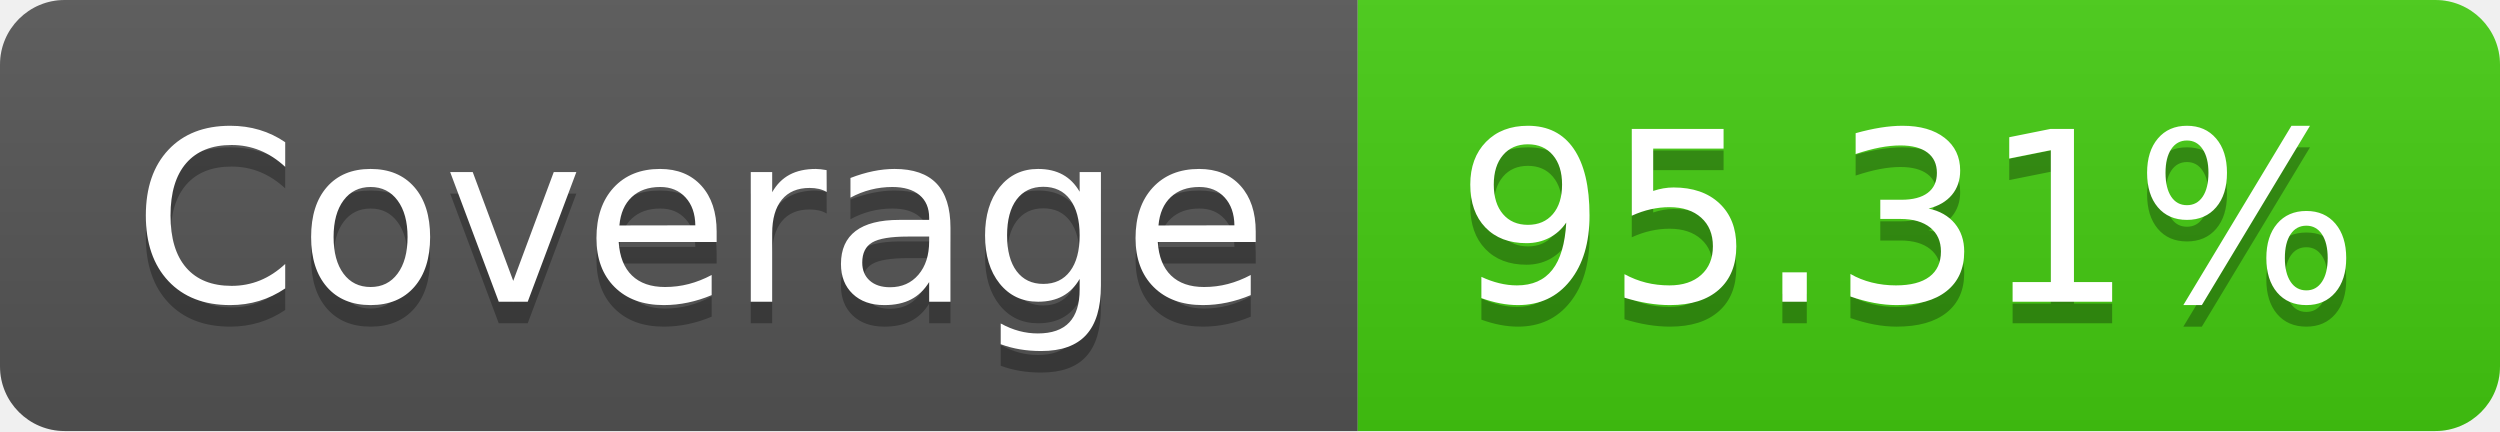
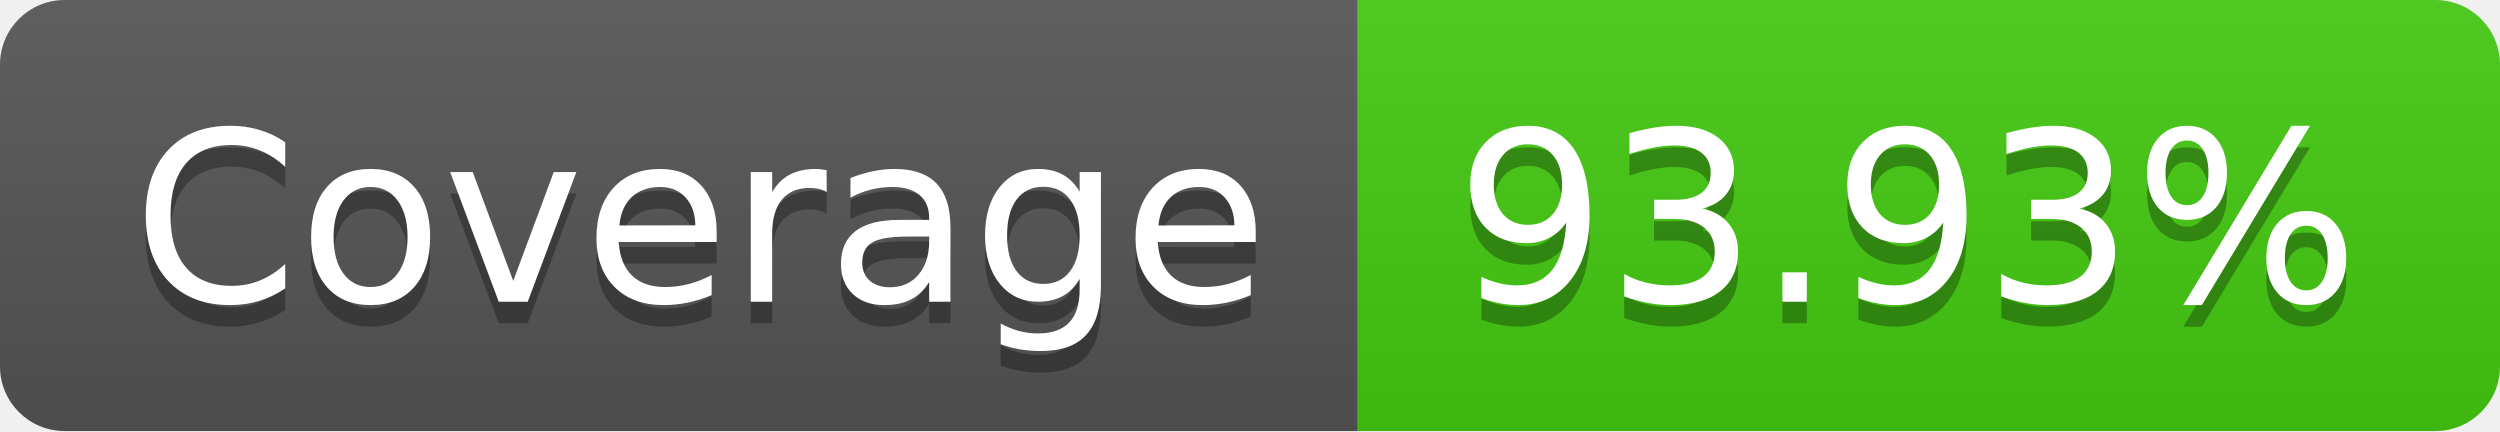
- <svg xmlns="http://www.w3.org/2000/svg" width="116" height="20" role="img" aria-label="Coverage: 95.31%">
+ <svg xmlns="http://www.w3.org/2000/svg" width="116" height="20" role="img" aria-label="Coverage: 93.93%">
  <linearGradient id="s" x2="0" y2="100%">
    <stop offset="0" stop-color="#bbb" stop-opacity=".1" />
    <stop offset="1" stop-opacity=".1" />
  </linearGradient>
  <clipPath id="r">
    <rect width="116" height="20" rx="3" fill="#fff" />
  </clipPath>
  <g clip-path="url(#r)">
    <rect width="63" height="20" fill="#555" />
    <rect x="63" width="53" height="20" fill="#4c1" />
    <rect width="116" height="20" fill="url(#s)" />
  </g>
  <g fill="#fff" text-anchor="middle" font-family="Verdana,Geneva,DejaVu Sans,sans-serif" text-rendering="geometricPrecision" font-size="110">
    <text aria-hidden="true" x="325" y="150" fill="#010101" fill-opacity=".3" transform="scale(.1)" textLength="530">Coverage</text>
    <text x="325" y="140" transform="scale(.1)" fill="#fff" textLength="530">Coverage</text>
-     <text aria-hidden="true" x="885" y="150" fill="#010101" fill-opacity=".3" transform="scale(.1)" textLength="430">95.31%</text>
-     <text x="885" y="140" transform="scale(.1)" fill="#fff" textLength="430">95.31%</text>
+     <text aria-hidden="true" x="885" y="150" fill="#010101" fill-opacity=".3" transform="scale(.1)" textLength="430">93.93%</text>
+     <text x="885" y="140" transform="scale(.1)" fill="#fff" textLength="430">93.93%</text>
  </g>
</svg>
